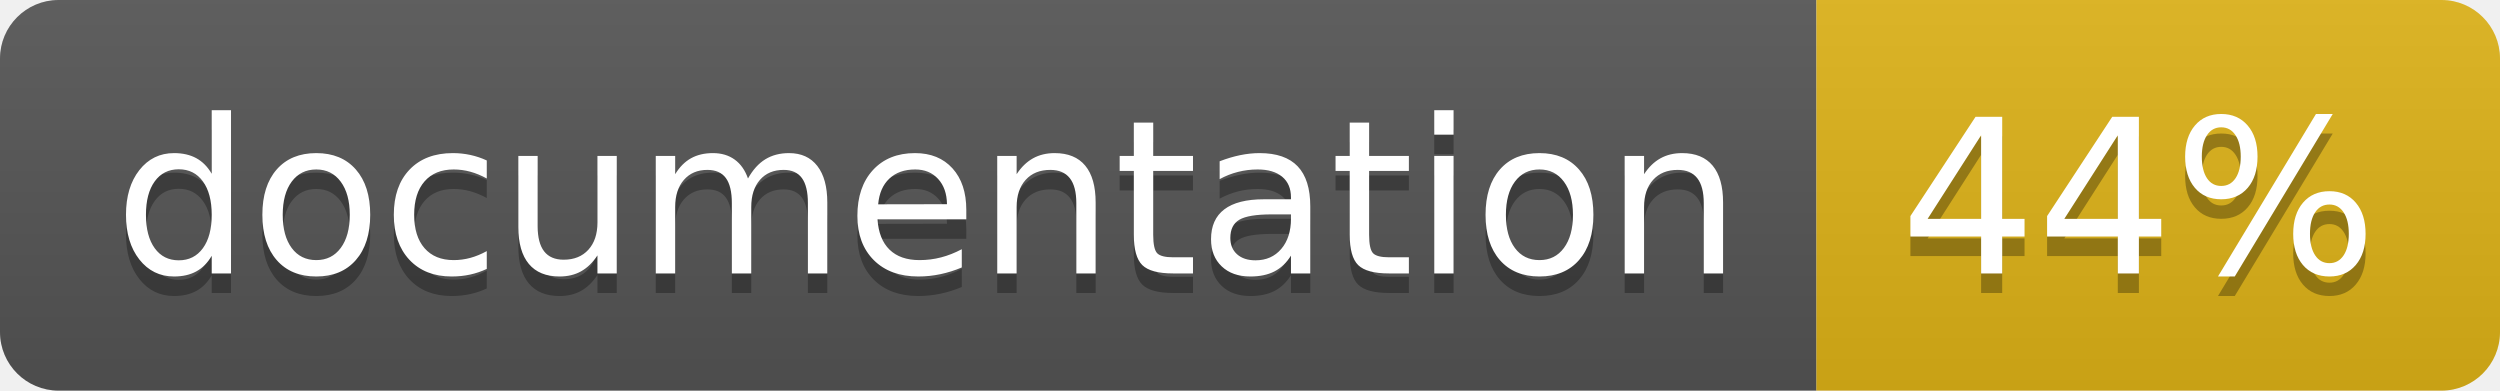
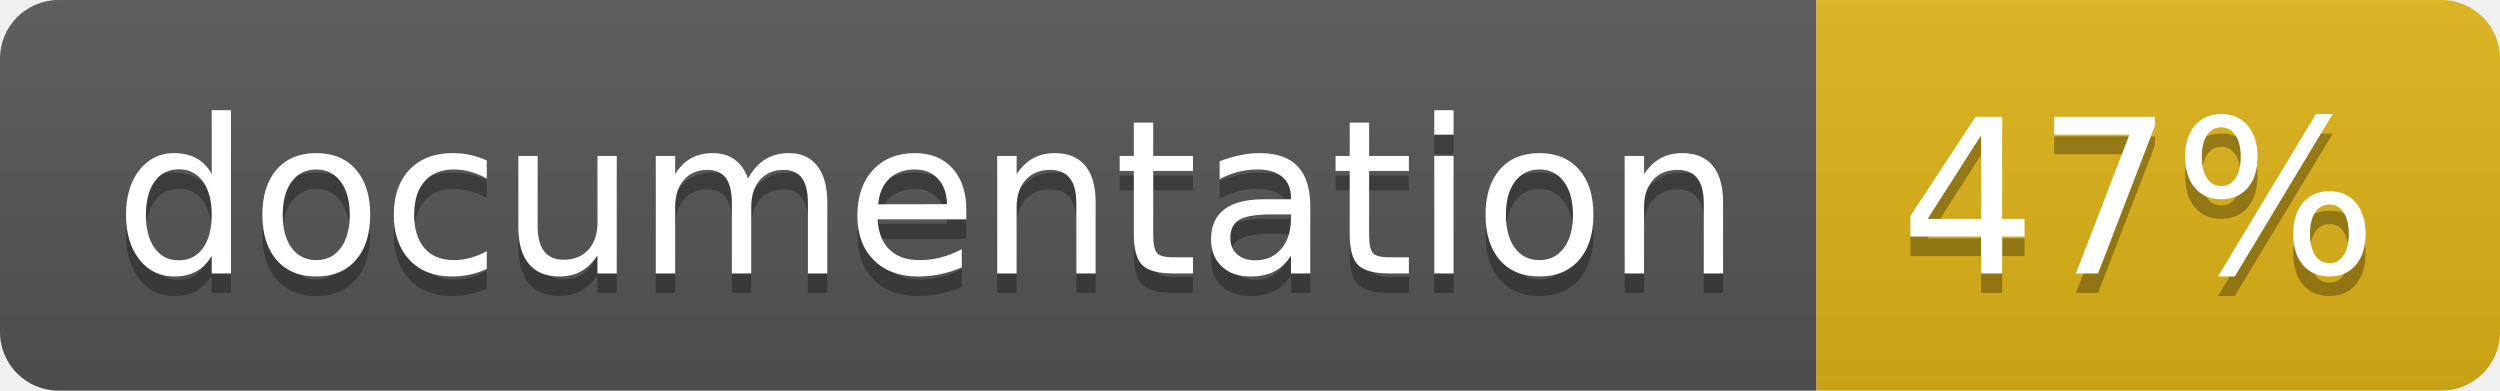
<svg xmlns="http://www.w3.org/2000/svg" width="128" height="20">
  <linearGradient id="b" x2="0" y2="100%">
    <stop offset="0" stop-color="#bbb" stop-opacity=".1" />
    <stop offset="1" stop-opacity=".1" />
  </linearGradient>
  <clipPath id="a">
    <rect width="128" height="20" rx="3" fill="#fff" />
  </clipPath>
  <g clip-path="url(#a)">
    <path fill="#555" d="M0 0h93v20H0z" />
    <path fill="#dfb317" d="M93 0h35v20H93z" />
    <path fill="url(#b)" d="M0 0h128v20H0z" />
  </g>
  <g fill="#fff" text-anchor="middle" font-family="DejaVu Sans,Verdana,Geneva,sans-serif" font-size="110">
    <text x="475" y="150" fill="#010101" fill-opacity=".3" transform="scale(.1)" textLength="830">
      documentation
    </text>
    <text x="475" y="140" transform="scale(.1)" textLength="830">
      documentation
    </text>
    <text x="1095" y="150" fill="#010101" fill-opacity=".3" transform="scale(.1)" textLength="250">
-       44%
+       47%
    </text>
    <text x="1095" y="140" transform="scale(.1)" textLength="250">
-       44%
+       47%
    </text>
  </g>
</svg>
